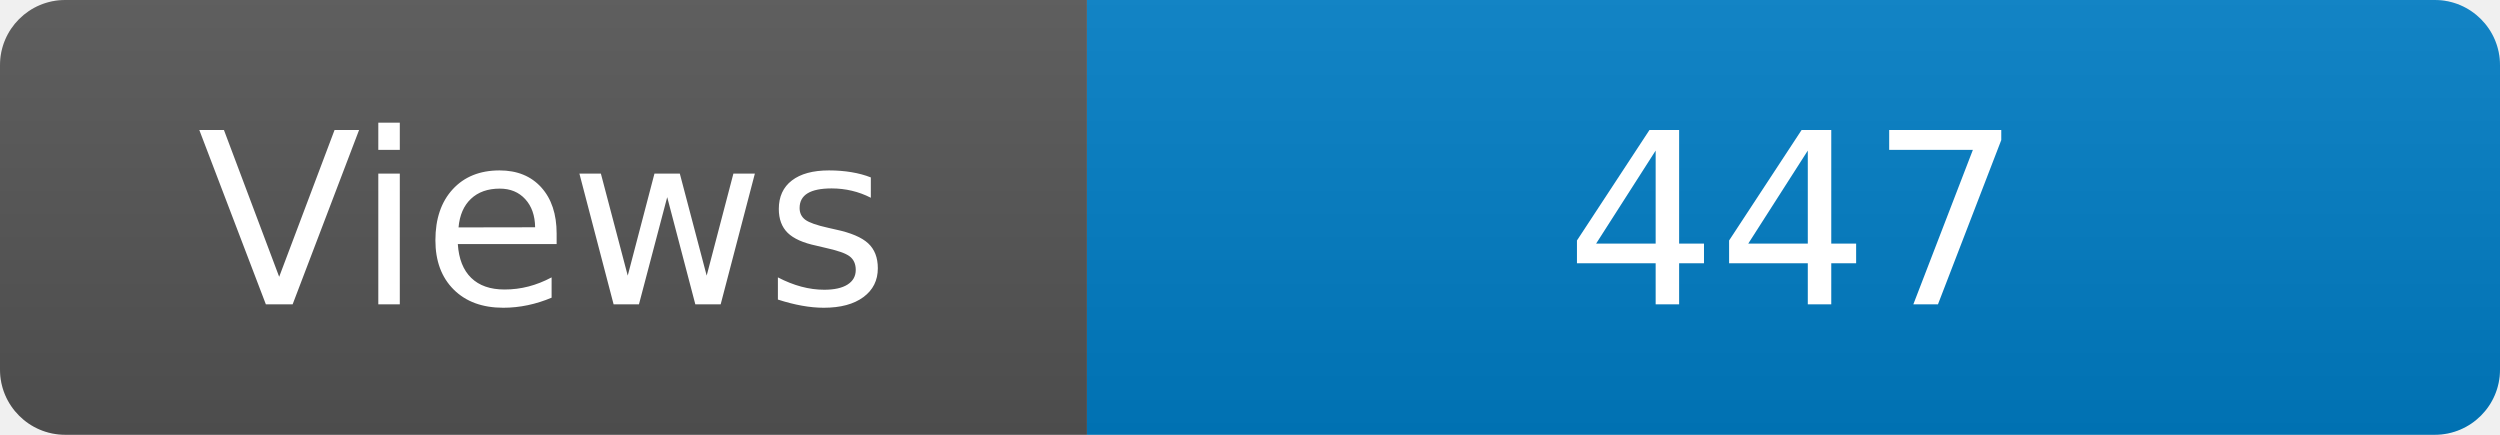
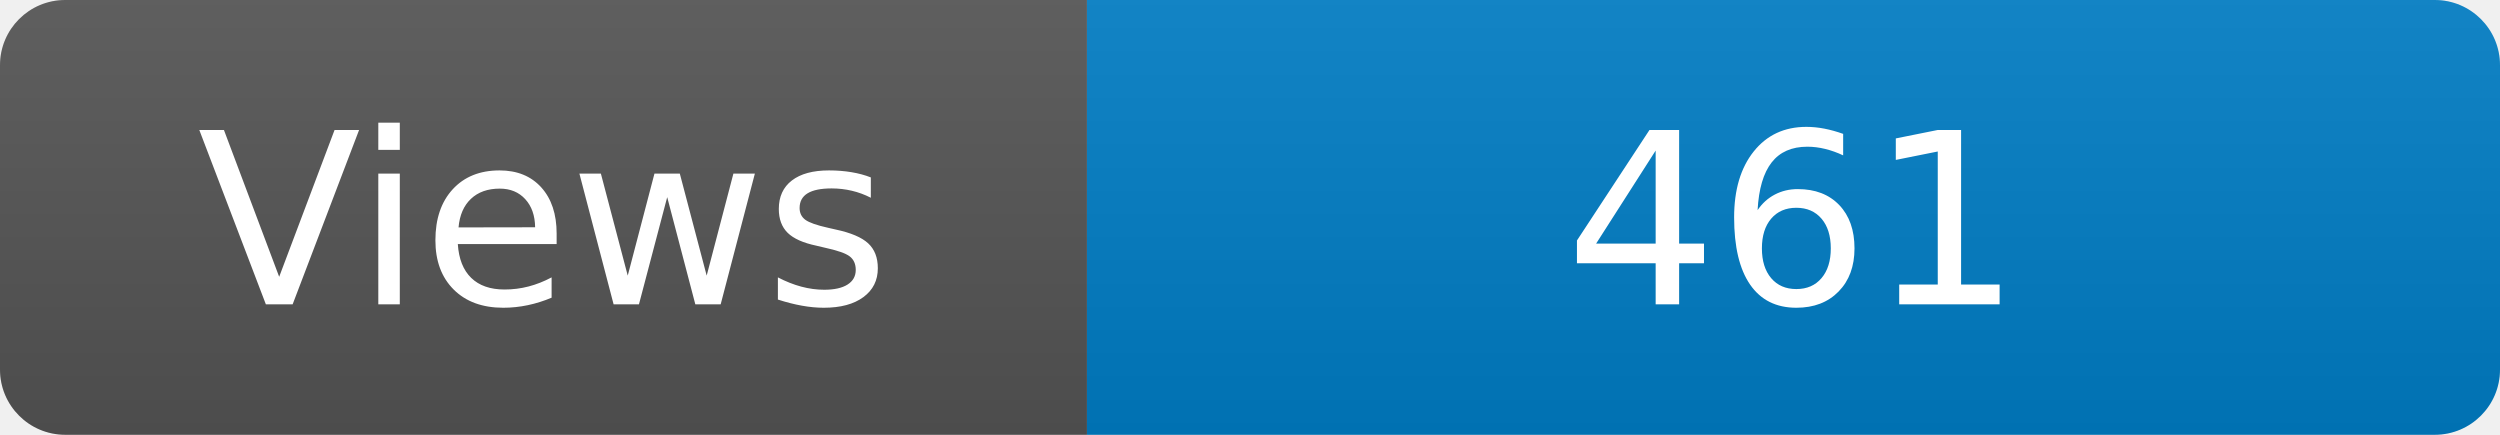
<svg xmlns="http://www.w3.org/2000/svg" width="115" height="20" role="img" aria-label="Maintained?: yes">
  <linearGradient id="s" x2="0" y2="100%">
    <stop offset="0" stop-color="#bbb" stop-opacity=".1" />
    <stop offset="1" stop-opacity=".1" />
  </linearGradient>
  <clipPath id="r">
    <rect width="115" height="20" rx="3" fill="#fff" />
  </clipPath>
  <g clip-path="url(#r)">
    <rect width="50" height="20" fill="#555" />
    <rect x="50" width="160" height="20" fill="#007ec6" />
    <rect width="115" height="20" fill="url(#s)" />
  </g>
  <g fill="#fff" text-anchor="middle" font-family="Verdana,Geneva,DejaVu Sans,sans-serif" font-size="110">
    <text x="250" y="140" transform="scale(.1)" fill="#fff">Views</text>
-     <text x="825" y="140" transform="scale(.1)" fill="#fff">447</text>
+     <text x="825" y="140" transform="scale(.1)" fill="#fff">461</text>
  </g>
</svg>
